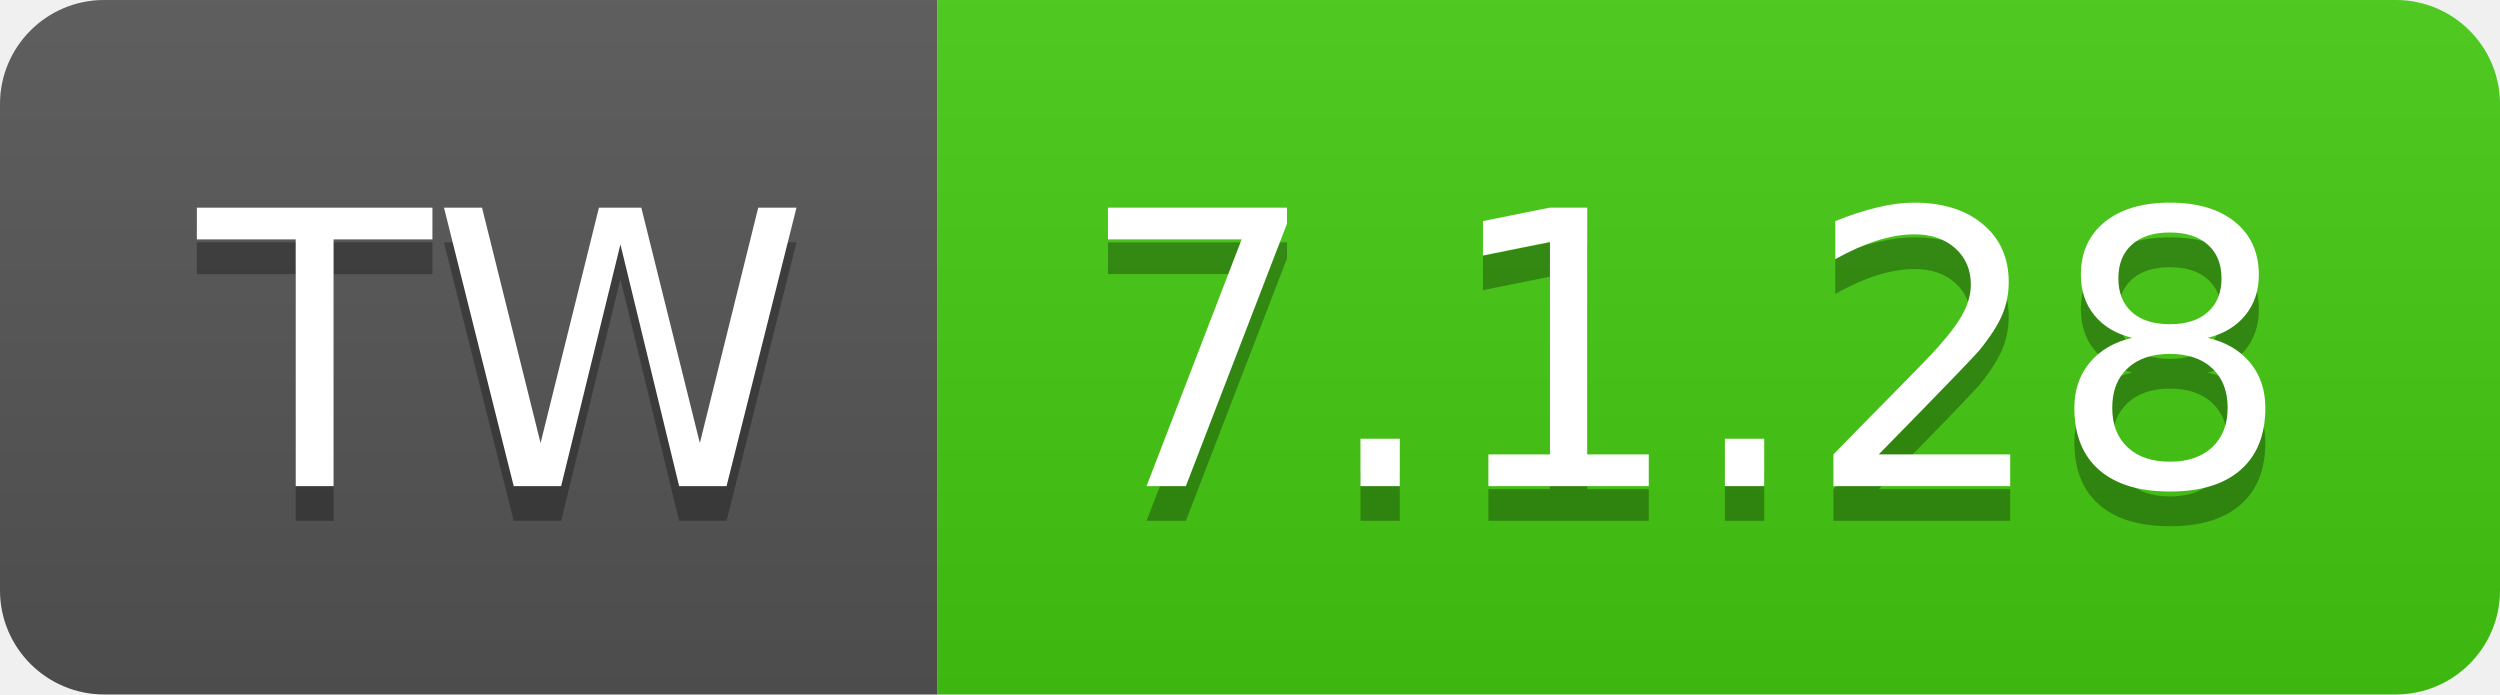
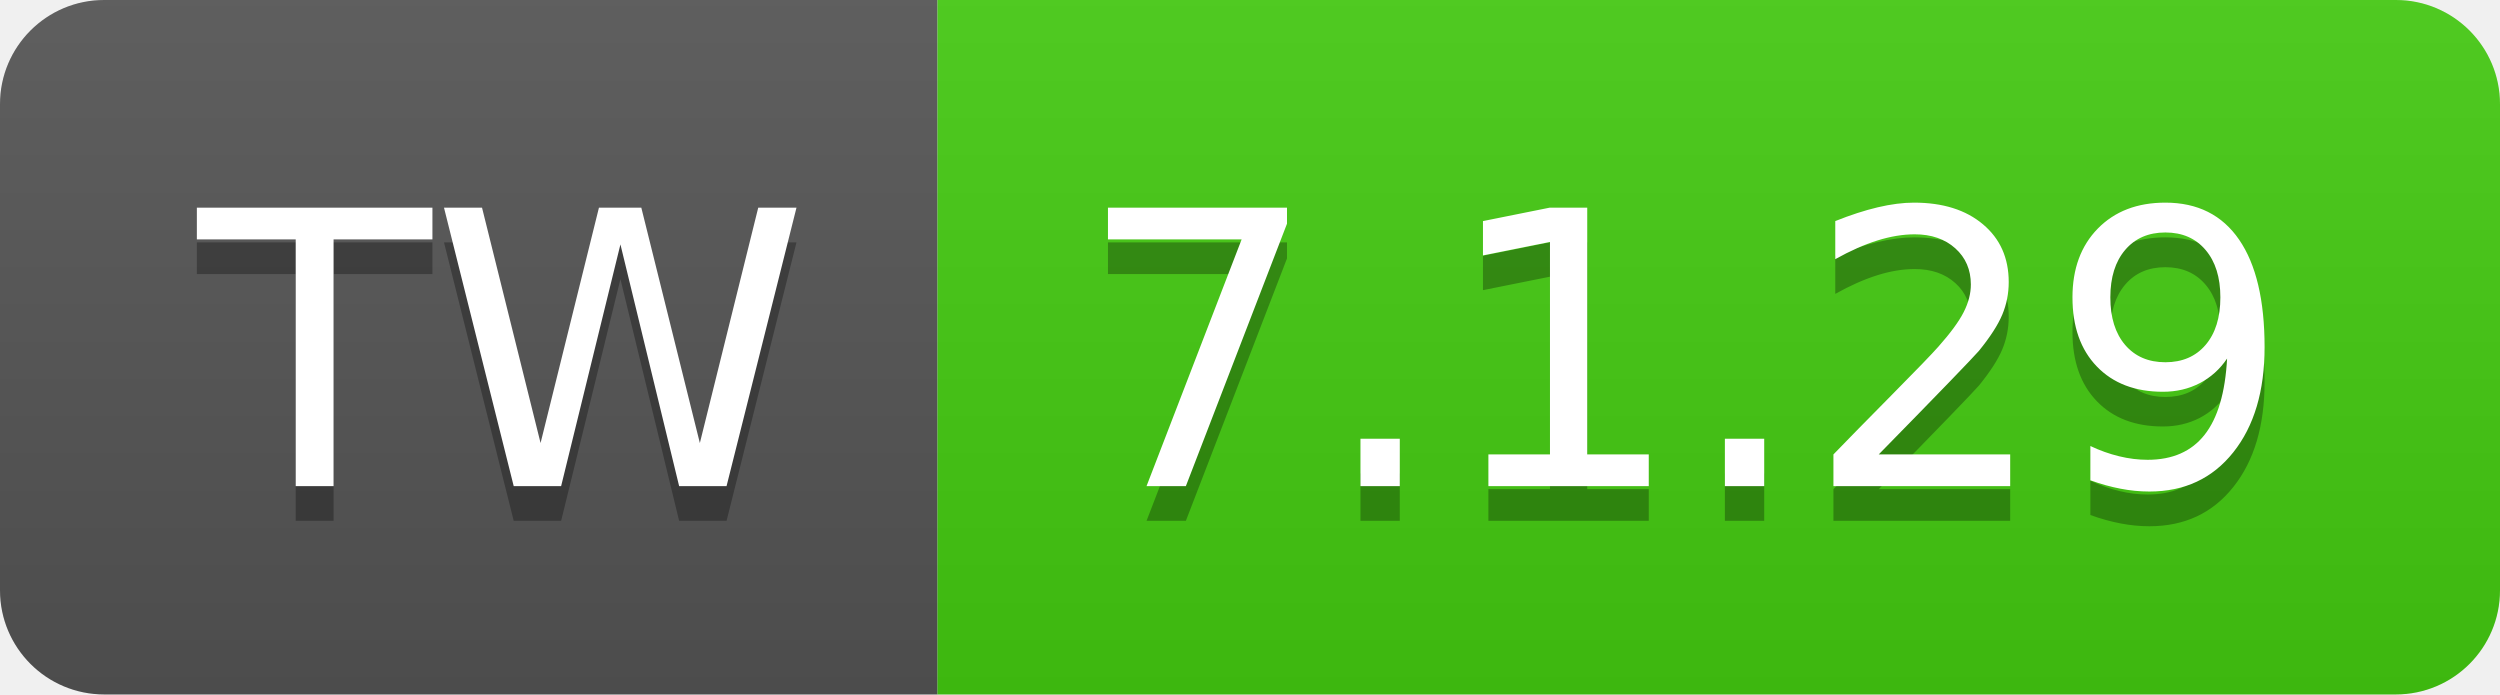
- <svg xmlns="http://www.w3.org/2000/svg" width="72" height="20" role="img" aria-label="TW: 7.1.28">
+ <svg xmlns="http://www.w3.org/2000/svg" width="72" height="20" role="img" aria-label="TW: 7.1.29">
  <linearGradient id="s" x2="0" y2="100%">
    <stop offset="0" stop-color="#bbb" stop-opacity=".1" />
    <stop offset="1" stop-opacity=".1" />
  </linearGradient>
  <clipPath id="r">
    <rect width="72" height="20" rx="3" fill="#fff" />
  </clipPath>
  <g clip-path="url(#r)">
    <rect width="27" height="20" fill="#555" />
    <rect x="27" width="45" height="20" fill="#4c1" />
    <rect width="72" height="20" fill="url(#s)" />
  </g>
  <g fill="#fff" text-anchor="middle" font-family="Verdana,Geneva,DejaVu Sans,sans-serif" text-rendering="geometricPrecision" font-size="110">
    <text aria-hidden="true" x="145" y="150" fill="#010101" fill-opacity=".3" transform="scale(.1)" textLength="170">TW</text>
    <text x="145" y="140" transform="scale(.1)" fill="#fff" textLength="170">TW</text>
-     <text aria-hidden="true" x="485" y="150" fill="#010101" fill-opacity=".3" transform="scale(.1)" textLength="350">7.1.28</text>
-     <text x="485" y="140" transform="scale(.1)" fill="#fff" textLength="350">7.1.28</text>
+     <text aria-hidden="true" x="485" y="150" fill="#010101" fill-opacity=".3" transform="scale(.1)" textLength="350">7.1.29</text>
+     <text x="485" y="140" transform="scale(.1)" fill="#fff" textLength="350">7.1.29</text>
  </g>
</svg>
